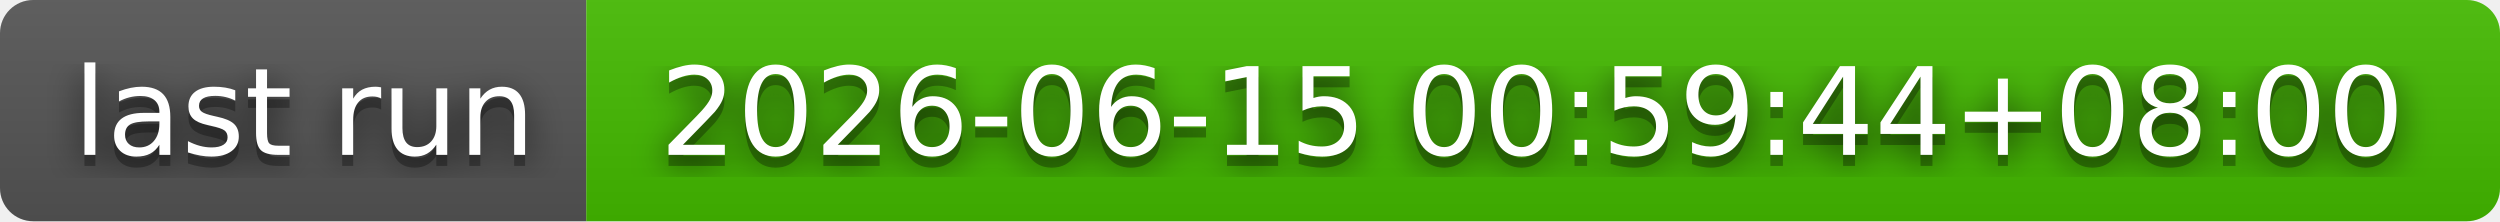
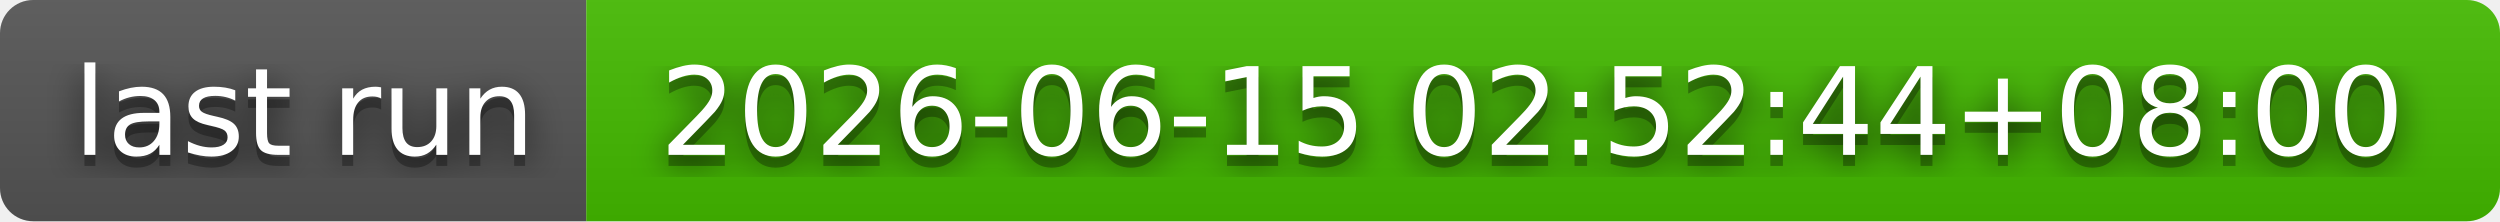
- <svg xmlns="http://www.w3.org/2000/svg" width="226" height="20" role="img" aria-label="last run: 2026-06-15 00:59:44+08:00">
+ <svg xmlns="http://www.w3.org/2000/svg" width="226" height="20" role="img" aria-label="last run: 2026-06-15 02:52:44+08:00">
  <filter id="blur">
    <feGaussianBlur stdDeviation="16" />
  </filter>
  <linearGradient id="s" x2="0" y2="100%">
    <stop offset="0" stop-color="#bbb" stop-opacity=".1" />
    <stop offset="1" stop-opacity=".1" />
  </linearGradient>
  <clipPath id="r">
    <rect width="226" height="20" rx="3" />
  </clipPath>
  <g clip-path="url(#r)">
    <rect width="53" height="20" fill="#555" />
    <rect x="53" width="173" height="20" fill="#4b0" />
    <rect width="226" height="20" fill="url(#s)" />
  </g>
  <g fill="#fff" text-anchor="middle" font-family="Verdana,Geneva,DejaVu Sans,sans-serif" text-rendering="geometricPrecision" font-size="110">
    <g transform="scale(.1)">
      <g aria-hidden="true" fill="#010101">
        <text x="275" y="150" fill-opacity=".8" filter="url(#blur)" textLength="430">last run</text>
        <text x="275" y="150" fill-opacity=".3" textLength="430">last run</text>
      </g>
      <text x="275" y="140" textLength="430">last run</text>
    </g>
    <g transform="scale(.1)">
      <g aria-hidden="true" fill="#010101">
-         <text x="1385" y="150" fill-opacity=".8" filter="url(#blur)" textLength="1630">2026-06-15 00:59:44+08:00</text>
-         <text x="1385" y="150" fill-opacity=".3" textLength="1630">2026-06-15 00:59:44+08:00</text>
+         <text x="1385" y="150" fill-opacity=".8" filter="url(#blur)" textLength="1630">2026-06-15 02:52:44+08:00</text>
+         <text x="1385" y="150" fill-opacity=".3" textLength="1630">2026-06-15 02:52:44+08:00</text>
      </g>
-       <text x="1385" y="140" textLength="1630">2026-06-15 00:59:44+08:00</text>
+       <text x="1385" y="140" textLength="1630">2026-06-15 02:52:44+08:00</text>
    </g>
  </g>
</svg>
